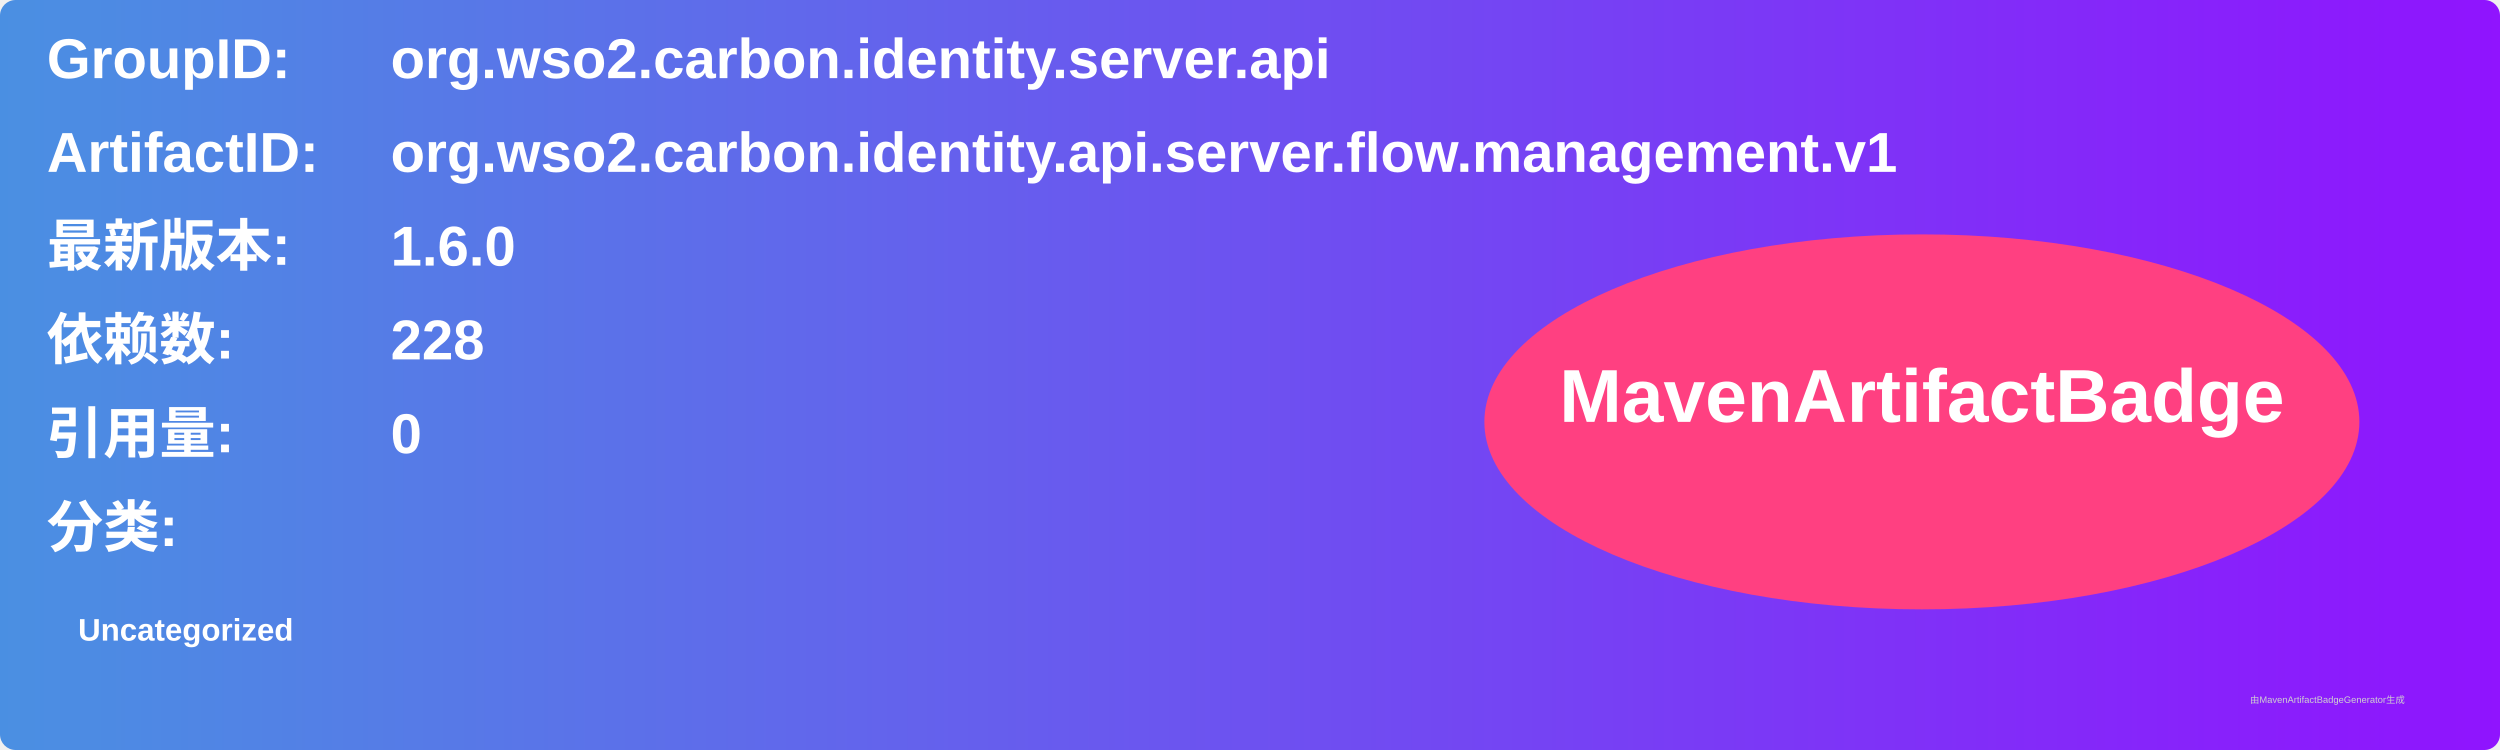
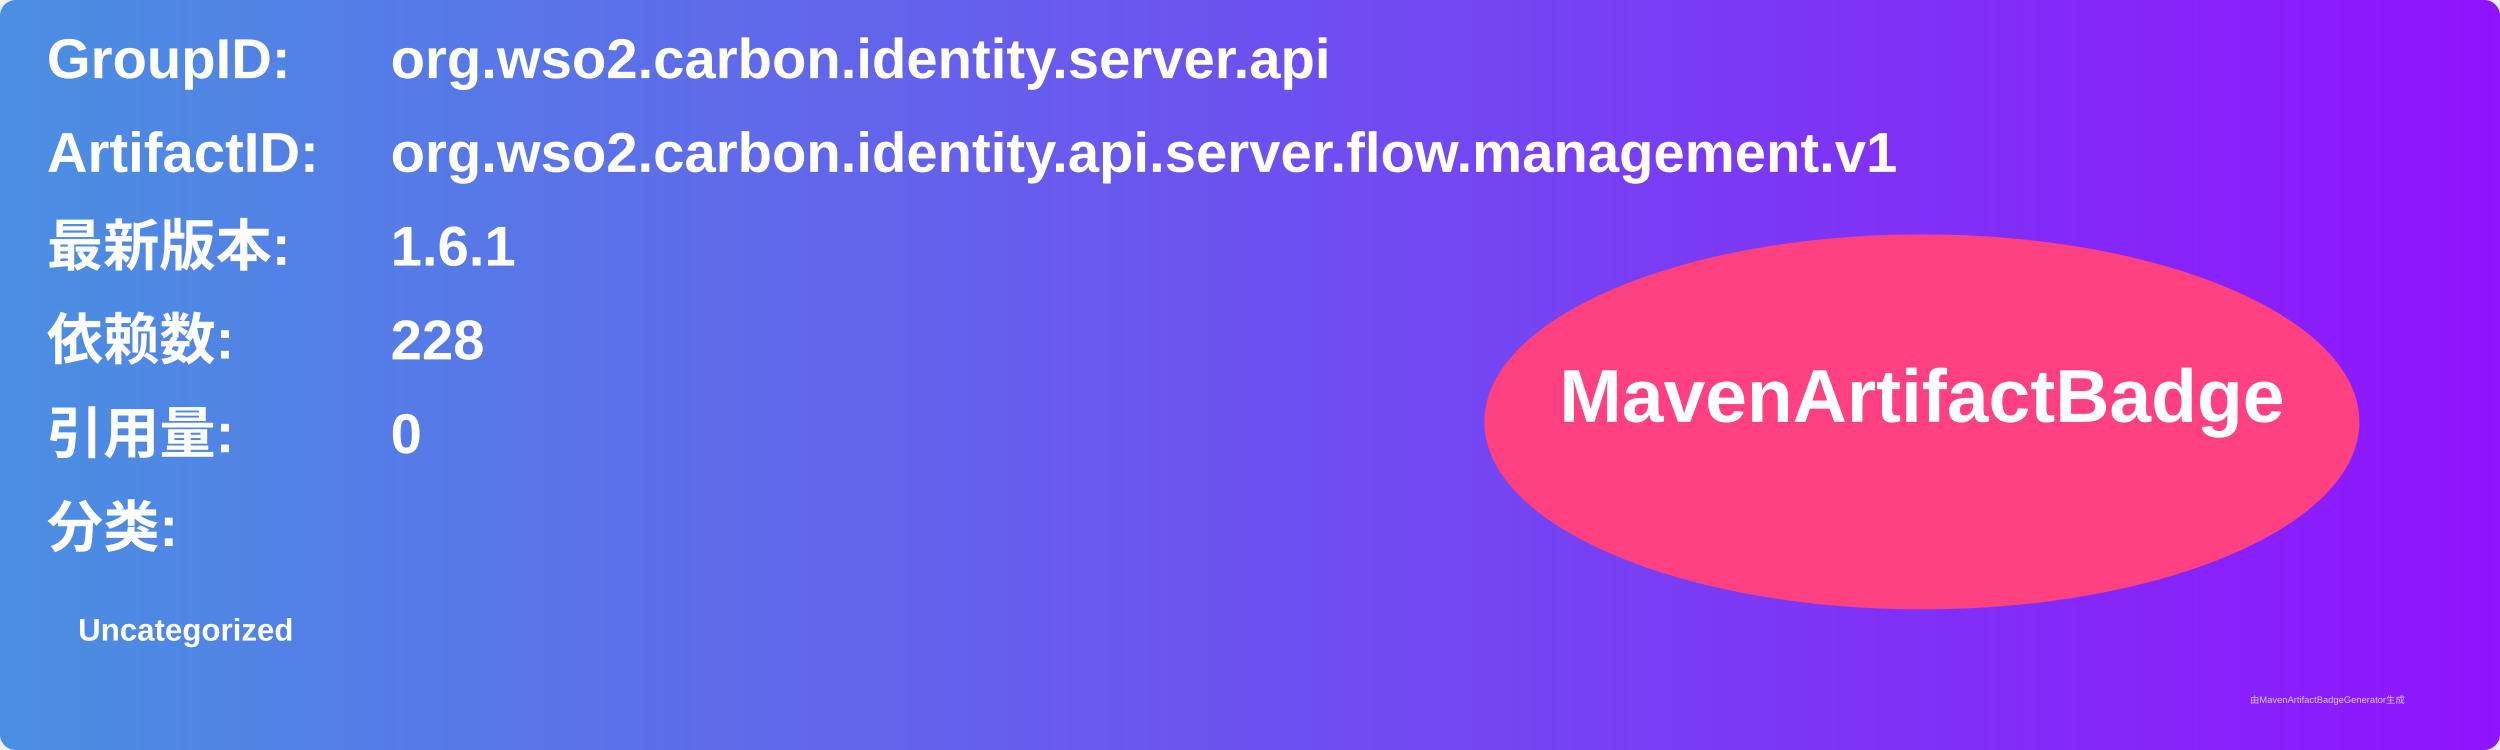
<svg xmlns="http://www.w3.org/2000/svg" width="800" height="240" viewBox="0 0 800 240">
  <linearGradient id="grad" x1="0%" y1="0%" x2="100%" y2="0%">
    <stop offset="0%" stop-color="#4a90e2" />
    <stop offset="100%" stop-color="#9013fe" />
  </linearGradient>
  <rect width="100%" height="100%" rx="5" ry="5" fill="url(#grad)" />
  <g transform="translate(15, 15)">
    <text x="0" y="10" font-family="Arial" font-size="18" fill="white" font-weight="bold" width="260">GroupID:</text>
    <text x="110" y="10" font-family="Arial" font-size="18" fill="white" font-weight="bold" width="460">org.wso2.carbon.identity.server.api</text>
    <text x="0" y="40" font-family="Arial" font-size="18" fill="white" font-weight="bold" width="260">ArtifactID:</text>
    <text x="110" y="40" font-family="Arial" font-size="18" fill="white" font-weight="bold" width="460">org.wso2.carbon.identity.api.server.flow.management.v1</text>
    <text x="0" y="70" font-family="Arial" font-size="18" fill="white" font-weight="bold">最新版本:</text>
    <text x="110" y="70" font-family="Arial" font-size="18" fill="white" font-weight="bold">
-       <tspan font-weight="bold">1.6.0</tspan>
+       <tspan font-weight="bold">1.6.1</tspan>
    </text>
    <text x="0" y="100" font-family="Arial" font-size="18" fill="white" font-weight="bold">依赖数: </text>
    <text x="110" y="100" font-family="Arial" font-size="18" fill="white">
      <tspan font-weight="bold">228</tspan>
    </text>
    <text x="0" y="130" font-family="Arial" font-size="18" fill="white" font-weight="bold">引用量: </text>
    <text x="110" y="130" font-family="Arial" font-size="18" fill="white">
      <tspan font-weight="bold">0</tspan>
    </text>
    <text x="0" y="160" font-family="Arial" font-size="18" fill="white" font-weight="bold">分类:</text>
    <text x="10" y="190" font-family="Arial" font-size="10" fill="white">
      <tspan font-weight="bold">Uncategorized</tspan>
    </text>
    <ellipse cx="600" cy="120" rx="140" ry="60" fill="#ff4081" />
    <text x="600" y="120" text-anchor="middle" font-family="Arial" font-size="24" fill="white" font-weight="bold">MavenArtifactBadge</text>
  </g>
  <text x="720" y="225" font-family="Arial" font-size="3" fill="#d0d0d0">由MavenArtifactBadgeGenerator生成</text>
</svg>
